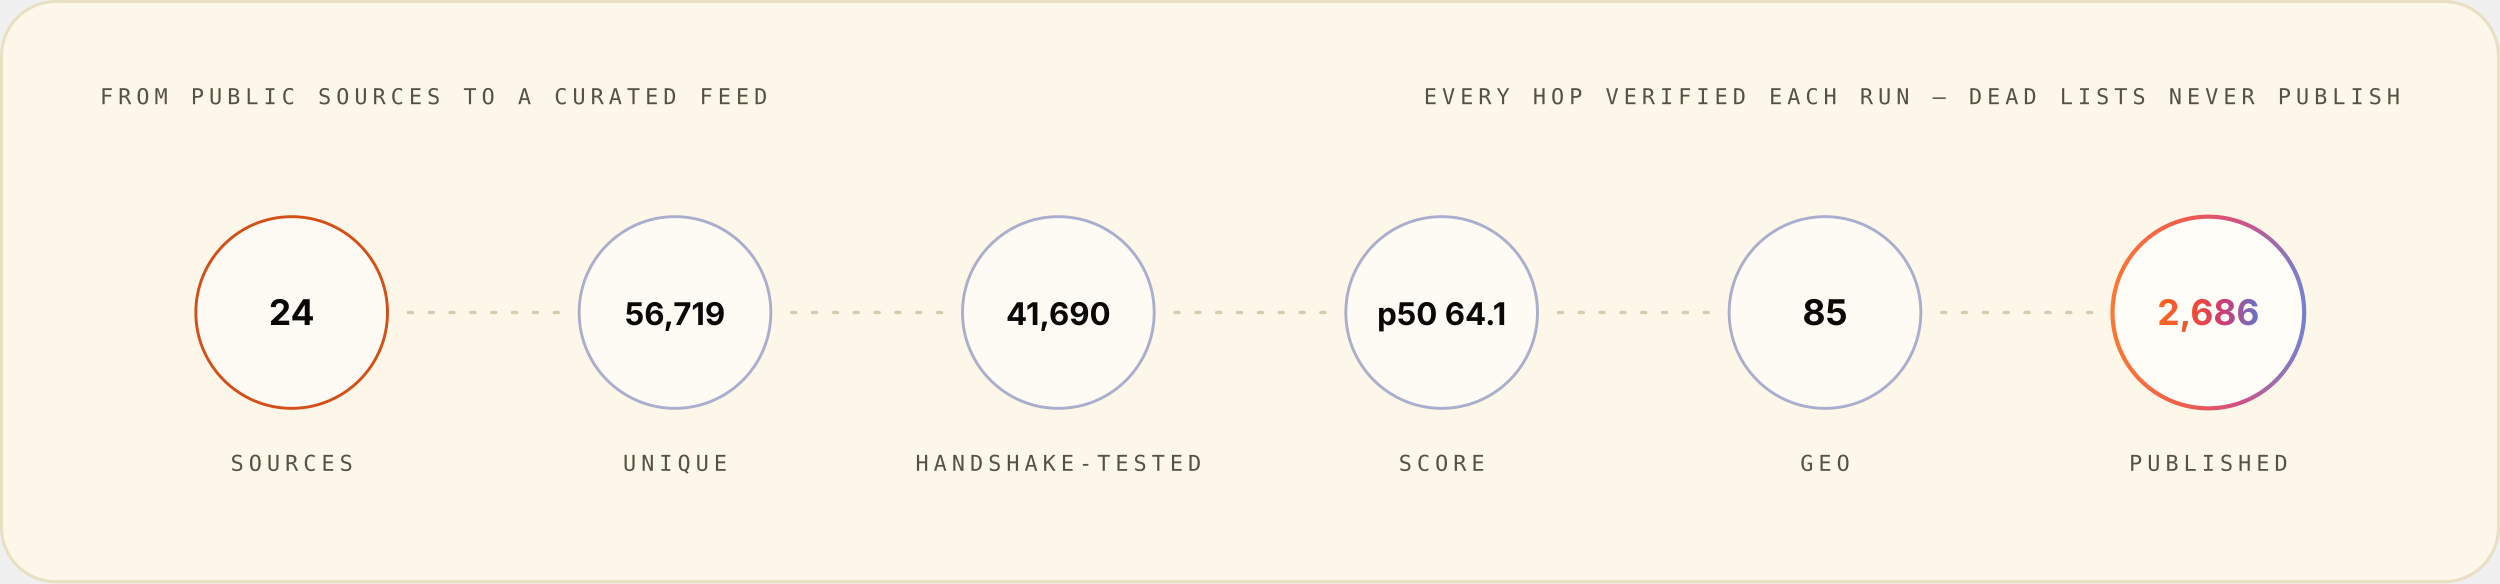
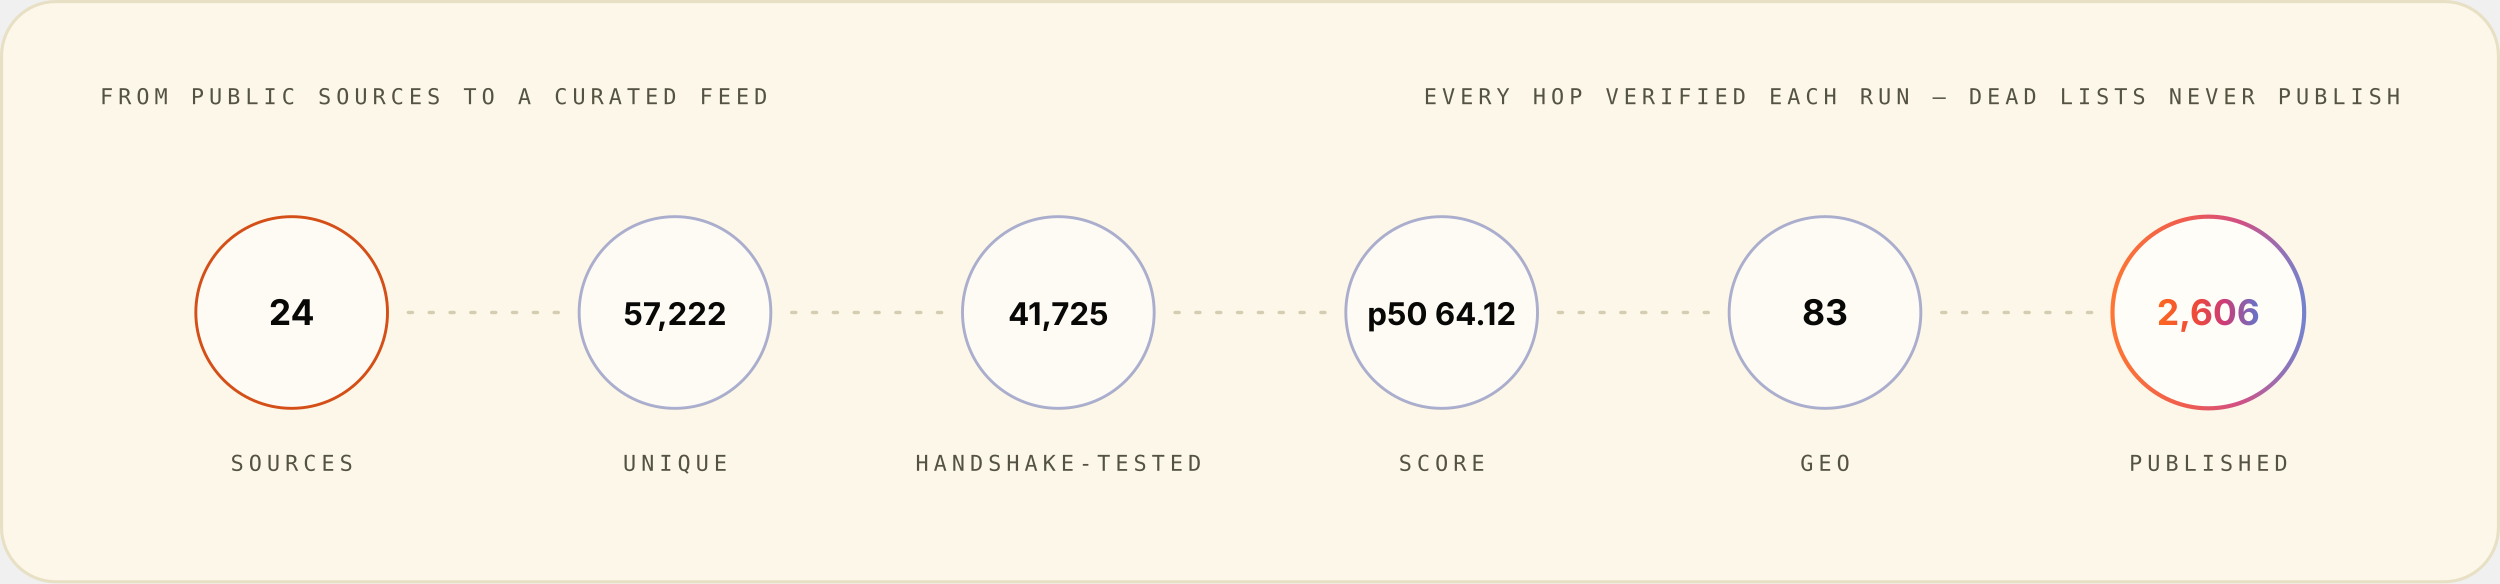
<svg xmlns="http://www.w3.org/2000/svg" width="1200" height="280" viewBox="0 0 1200 280" role="img" font-family="Space Grotesk, Inter, system-ui, -apple-system, Segoe UI, sans-serif">
  <style>.m-fade{animation:vf .7s ease-out both}.m-grow{transform-box:fill-box;transform-origin:left center;animation:vg .9s cubic-bezier(.2,.7,.2,1) both}.m-dash{animation:vm 26s linear infinite}.m-beat{animation:vb 2.6s ease-in-out infinite;transform-box:fill-box;transform-origin:center}@keyframes vf{from{opacity:0}to{opacity:1}}@keyframes vg{from{transform:scaleX(0)}to{transform:scaleX(1)}}@keyframes vm{to{stroke-dashoffset:-320}}@keyframes vb{0%,86%,100%{transform:scale(1)}90%{transform:scale(1.05)}95%{transform:scale(1.01)}}@media (prefers-reduced-motion:reduce){.m-fade,.m-grow,.m-dash,.m-beat{animation:none}}</style>
  <linearGradient id="brand-light" x1="0" y1="0" x2="1" y2="0">
    <stop offset="0" stop-color="#FC671F" />
    <stop offset="0.38" stop-color="#ED4A3B" />
    <stop offset="0.66" stop-color="#CC3C77" />
    <stop offset="1" stop-color="#6574C9" />
  </linearGradient>
  <rect x="0.75" y="0.75" width="1198.5" height="278.5" rx="26" fill="#FCF7E8" stroke="#E8E0C5" stroke-width="1.5" />
  <g class="m-fade" style="animation-delay:0.00s">
    <text x="48" y="50" font-size="10.5" font-weight="500" font-family="IBM Plex Mono, ui-monospace, SFMono-Regular, Menlo, monospace" letter-spacing="2.4" fill="#545242">FROM PUBLIC SOURCES TO A CURATED FEED</text>
    <text x="1152" y="50" font-size="10.5" font-weight="500" font-family="IBM Plex Mono, ui-monospace, SFMono-Regular, Menlo, monospace" letter-spacing="2.4" text-anchor="end" fill="#545242">EVERY HOP VERIFIED EACH RUN — DEAD LISTS NEVER PUBLISH</text>
  </g>
  <g class="m-fade" style="animation-delay:0.10s">
    <circle cx="140.0" cy="150" r="46" fill="#FFFFFF" fill-opacity="0.55" stroke="#D03D00" stroke-opacity="0.9" stroke-width="1.4" />
    <text x="140.0" y="156" font-size="17" font-weight="700" font-family="Space Grotesk, Inter, system-ui, -apple-system, Segoe UI, sans-serif" text-anchor="middle" fill="#080806">24</text>
    <text x="140.0" y="226" font-size="10.5" font-weight="500" font-family="IBM Plex Mono, ui-monospace, SFMono-Regular, Menlo, monospace" letter-spacing="2.4" text-anchor="middle" fill="#545242">SOURCES</text>
  </g>
  <line x1="196.0" y1="150" x2="268.0" y2="150" stroke="#D1C9AC" stroke-opacity="0.9" stroke-width="1.6" stroke-linecap="round" stroke-dasharray="2 8" class="m-dash" />
  <g class="m-fade" style="animation-delay:0.22s">
    <circle cx="324.0" cy="150" r="46" fill="#FFFFFF" fill-opacity="0.55" stroke="#4854A6" stroke-opacity="0.45" stroke-width="1.4" />
-     <text x="324.0" y="156" font-size="15" font-weight="700" font-family="Space Grotesk, Inter, system-ui, -apple-system, Segoe UI, sans-serif" text-anchor="middle" fill="#080806">56,719</text>
+     <text x="324.0" y="156" font-size="15" font-weight="700" font-family="Space Grotesk, Inter, system-ui, -apple-system, Segoe UI, sans-serif" text-anchor="middle" fill="#080806">57,222</text>
    <text x="324.0" y="226" font-size="10.5" font-weight="500" font-family="IBM Plex Mono, ui-monospace, SFMono-Regular, Menlo, monospace" letter-spacing="2.4" text-anchor="middle" fill="#545242">UNIQUE</text>
  </g>
  <line x1="380.0" y1="150" x2="452.0" y2="150" stroke="#D1C9AC" stroke-opacity="0.9" stroke-width="1.6" stroke-linecap="round" stroke-dasharray="2 8" class="m-dash" />
  <g class="m-fade" style="animation-delay:0.34s">
    <circle cx="508.0" cy="150" r="46" fill="#FFFFFF" fill-opacity="0.55" stroke="#4854A6" stroke-opacity="0.45" stroke-width="1.4" />
-     <text x="508.0" y="156" font-size="15" font-weight="700" font-family="Space Grotesk, Inter, system-ui, -apple-system, Segoe UI, sans-serif" text-anchor="middle" fill="#080806">41,690</text>
+     <text x="508.0" y="156" font-size="15" font-weight="700" font-family="Space Grotesk, Inter, system-ui, -apple-system, Segoe UI, sans-serif" text-anchor="middle" fill="#080806">41,725</text>
    <text x="508.0" y="226" font-size="10.5" font-weight="500" font-family="IBM Plex Mono, ui-monospace, SFMono-Regular, Menlo, monospace" letter-spacing="2.4" text-anchor="middle" fill="#545242">HANDSHAKE-TESTED</text>
  </g>
  <line x1="564.0" y1="150" x2="636.0" y2="150" stroke="#D1C9AC" stroke-opacity="0.9" stroke-width="1.6" stroke-linecap="round" stroke-dasharray="2 8" class="m-dash" />
  <g class="m-fade" style="animation-delay:0.46s">
    <circle cx="692.0" cy="150" r="46" fill="#FFFFFF" fill-opacity="0.55" stroke="#4854A6" stroke-opacity="0.45" stroke-width="1.4" />
-     <text x="692.0" y="156" font-size="15" font-weight="700" font-family="Space Grotesk, Inter, system-ui, -apple-system, Segoe UI, sans-serif" text-anchor="middle" fill="#080806">p50 64.1</text>
+     <text x="692.0" y="156" font-size="15" font-weight="700" font-family="Space Grotesk, Inter, system-ui, -apple-system, Segoe UI, sans-serif" text-anchor="middle" fill="#080806">p50 64.12</text>
    <text x="692.0" y="226" font-size="10.5" font-weight="500" font-family="IBM Plex Mono, ui-monospace, SFMono-Regular, Menlo, monospace" letter-spacing="2.4" text-anchor="middle" fill="#545242">SCORE</text>
  </g>
  <line x1="748.0" y1="150" x2="820.0" y2="150" stroke="#D1C9AC" stroke-opacity="0.9" stroke-width="1.6" stroke-linecap="round" stroke-dasharray="2 8" class="m-dash" />
  <g class="m-fade" style="animation-delay:0.58s">
    <circle cx="876.0" cy="150" r="46" fill="#FFFFFF" fill-opacity="0.55" stroke="#4854A6" stroke-opacity="0.45" stroke-width="1.4" />
-     <text x="876.0" y="156" font-size="17" font-weight="700" font-family="Space Grotesk, Inter, system-ui, -apple-system, Segoe UI, sans-serif" text-anchor="middle" fill="#080806">85</text>
+     <text x="876.0" y="156" font-size="17" font-weight="700" font-family="Space Grotesk, Inter, system-ui, -apple-system, Segoe UI, sans-serif" text-anchor="middle" fill="#080806">83</text>
    <text x="876.0" y="226" font-size="10.5" font-weight="500" font-family="IBM Plex Mono, ui-monospace, SFMono-Regular, Menlo, monospace" letter-spacing="2.4" text-anchor="middle" fill="#545242">GEO</text>
  </g>
  <line x1="932.0" y1="150" x2="1004.0" y2="150" stroke="#D1C9AC" stroke-opacity="0.9" stroke-width="1.6" stroke-linecap="round" stroke-dasharray="2 8" class="m-dash" />
  <g class="m-fade" style="animation-delay:0.70s">
    <circle cx="1060.0" cy="150" r="46" fill="#FFFFFF" fill-opacity="0.7" stroke="url(#brand-light)" stroke-opacity="0.9" stroke-width="2" />
-     <text x="1060.0" y="156" font-size="17" font-weight="700" font-family="Space Grotesk, Inter, system-ui, -apple-system, Segoe UI, sans-serif" text-anchor="middle" fill="url(#brand-light)">2,686</text>
+     <text x="1060.0" y="156" font-size="17" font-weight="700" font-family="Space Grotesk, Inter, system-ui, -apple-system, Segoe UI, sans-serif" text-anchor="middle" fill="url(#brand-light)">2,606</text>
    <text x="1060.0" y="226" font-size="10.5" font-weight="500" font-family="IBM Plex Mono, ui-monospace, SFMono-Regular, Menlo, monospace" letter-spacing="2.4" text-anchor="middle" fill="#545242">PUBLISHED</text>
  </g>
</svg>
